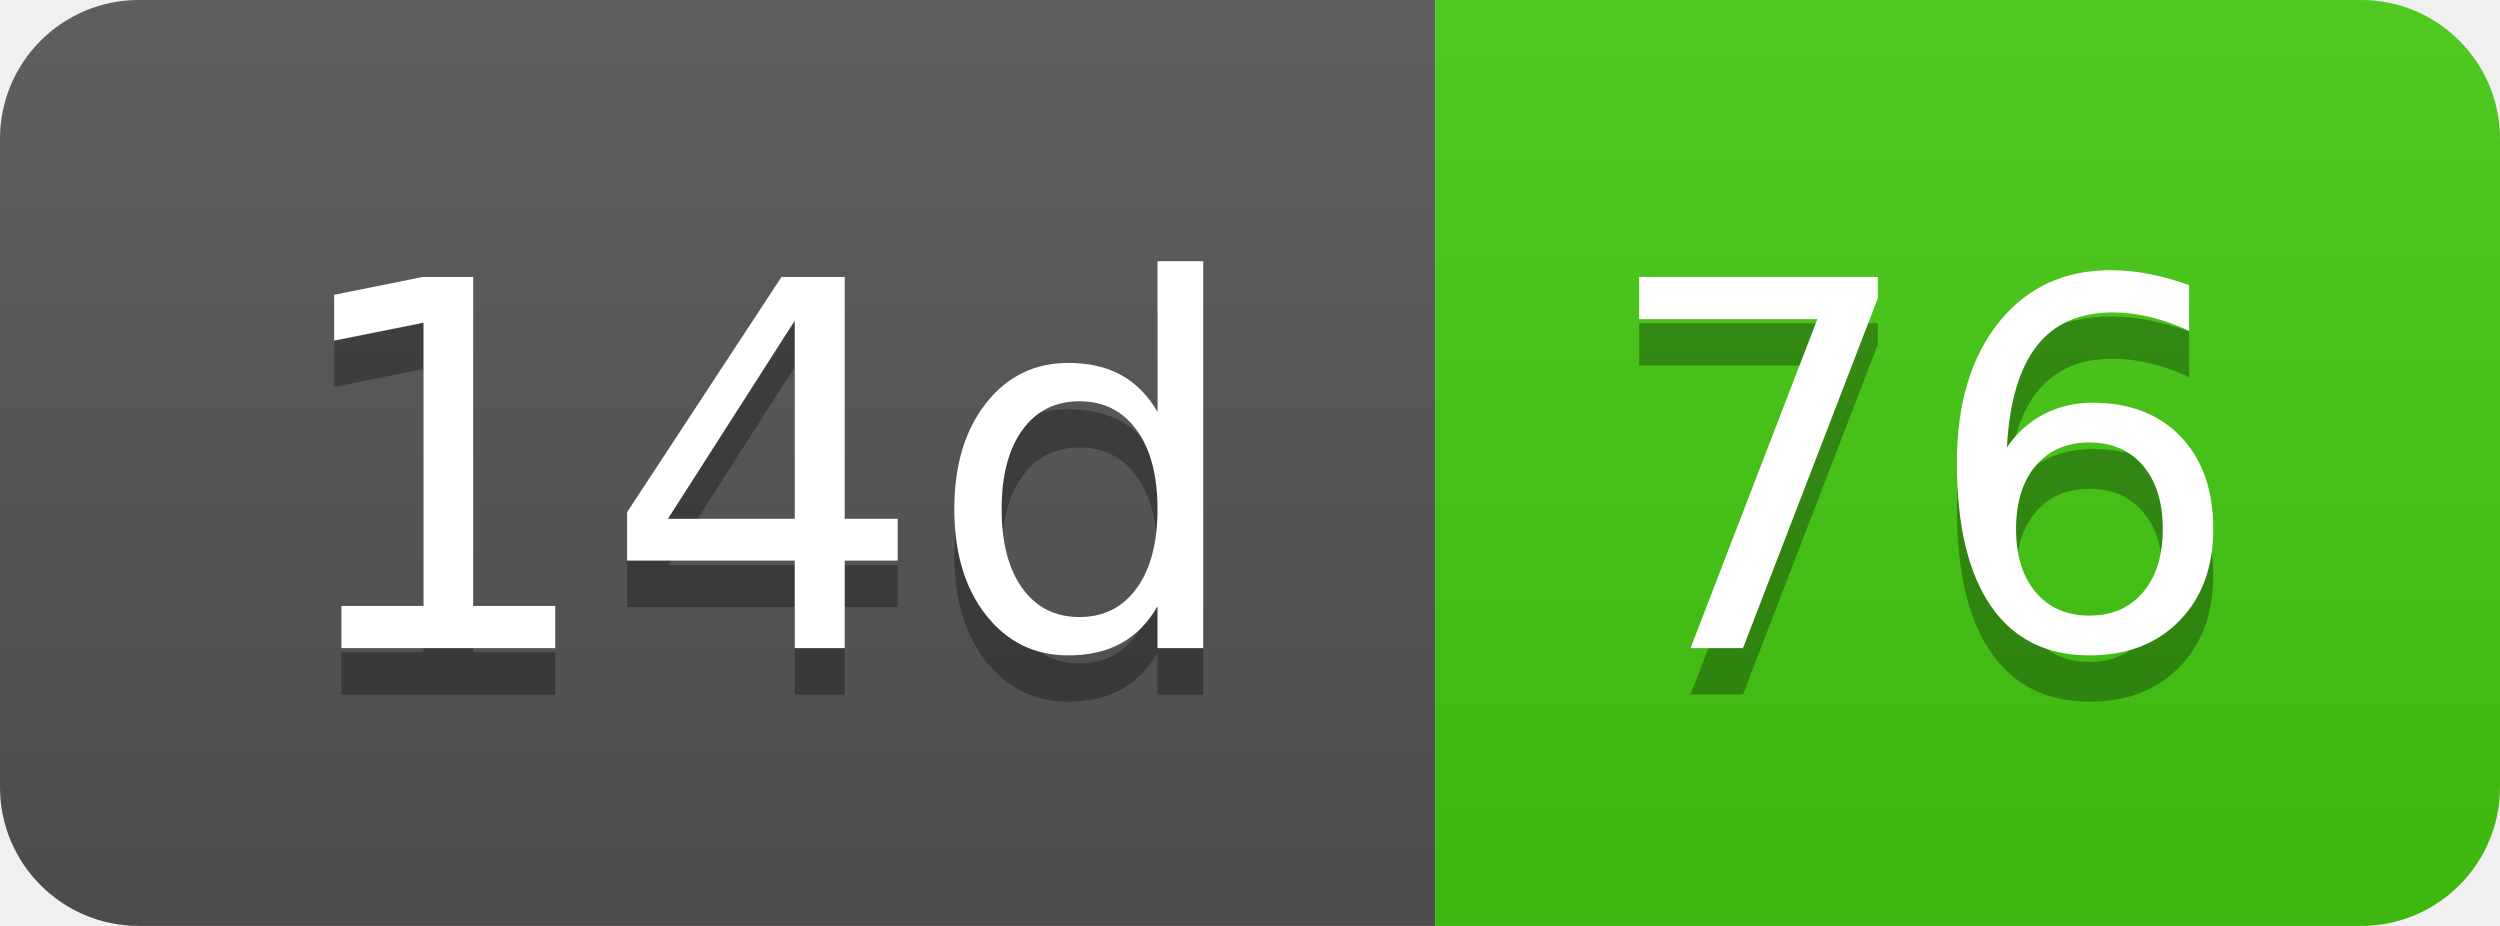
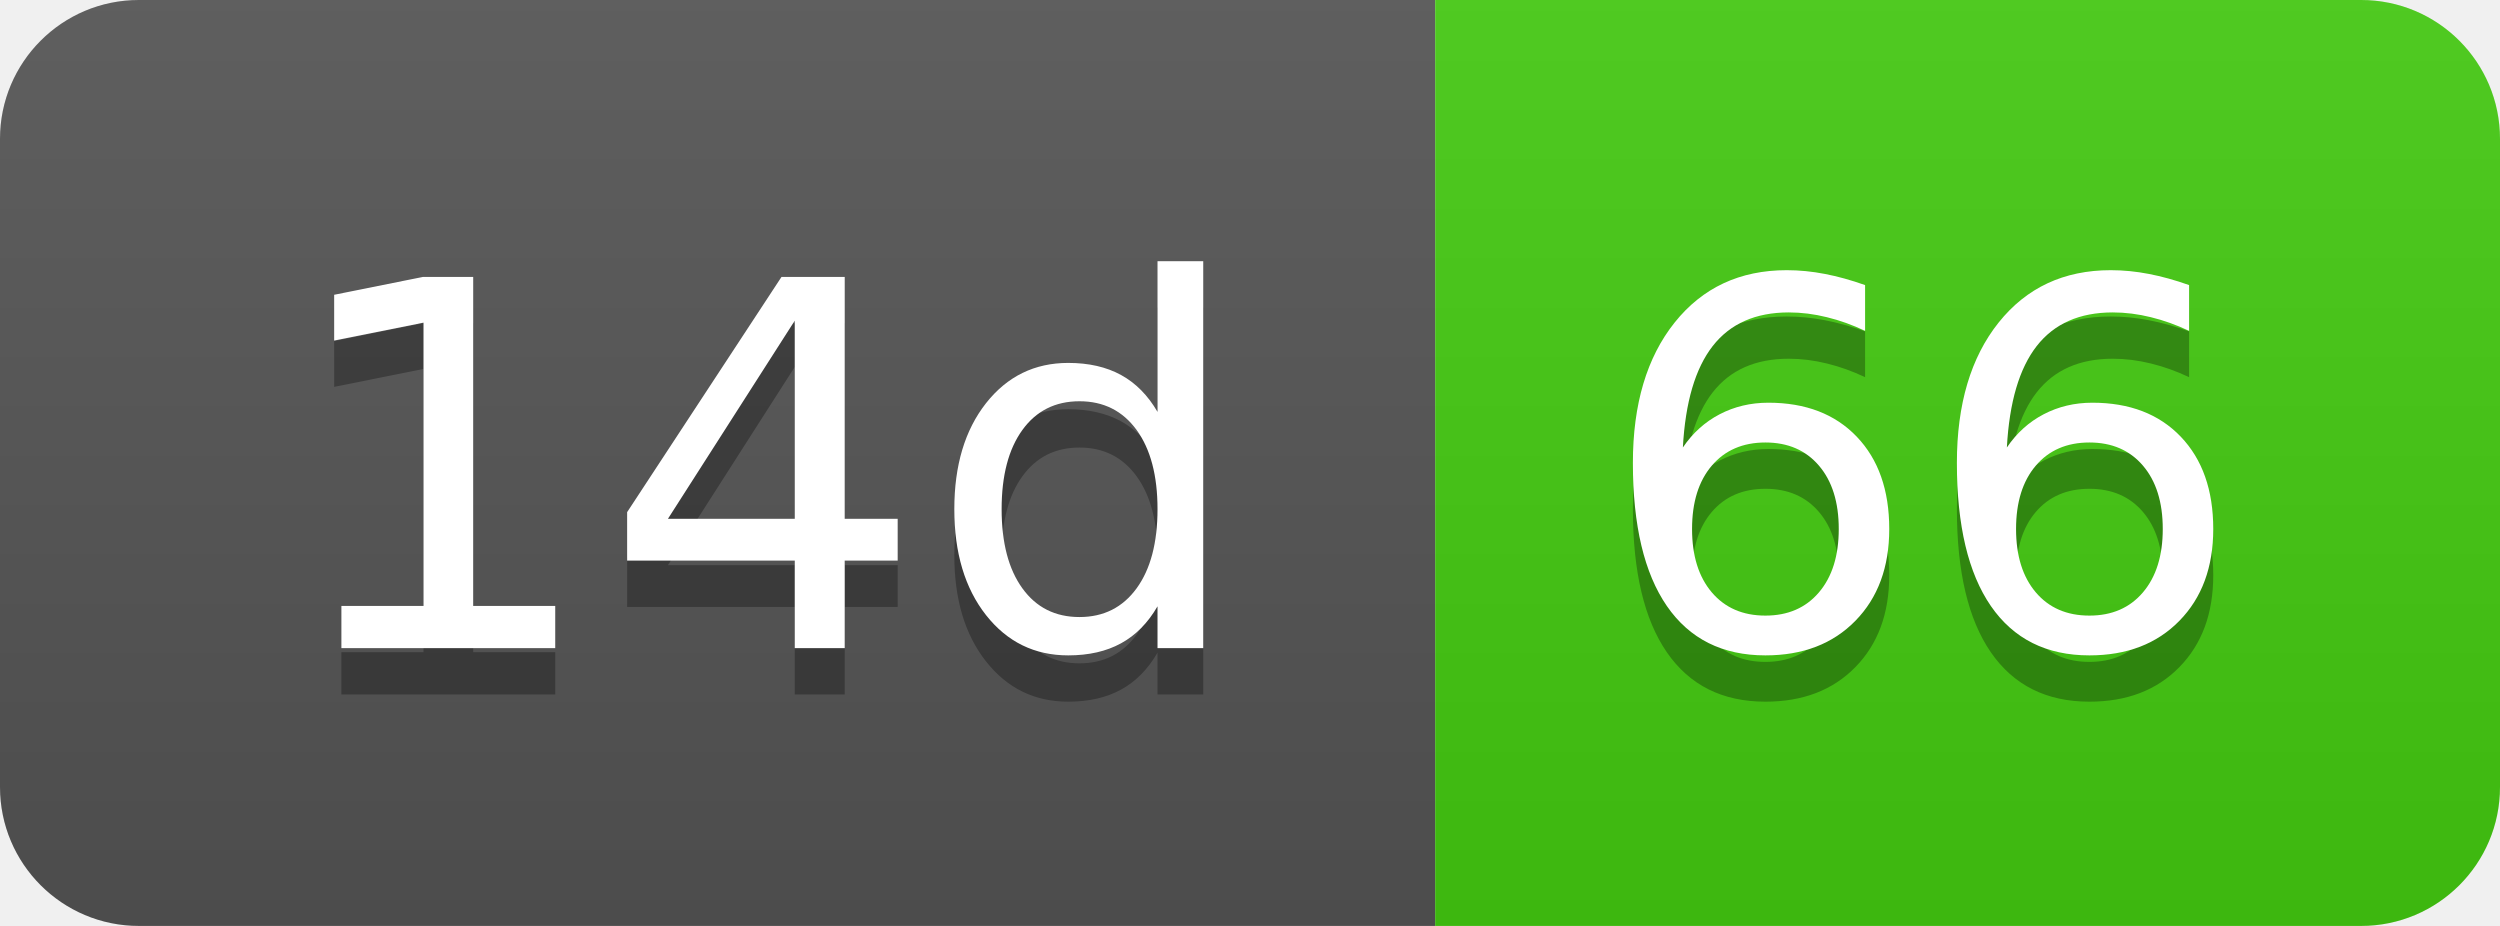
- <svg xmlns="http://www.w3.org/2000/svg" width="54" height="20" role="img" aria-label="14d: 76">
+ <svg xmlns="http://www.w3.org/2000/svg" width="54" height="20" role="img" aria-label="14d: 66">
  <linearGradient id="s" x2="0" y2="100%">
    <stop offset="0" stop-color="#bbb" stop-opacity=".1" />
    <stop offset="1" stop-opacity=".1" />
  </linearGradient>
  <clipPath id="r">
    <rect width="54" height="20" rx="3" fill="#fff" />
  </clipPath>
  <g clip-path="url(#r)">
    <rect width="31" height="20" fill="#555" />
    <rect x="31" width="23" height="20" fill="#4c1" />
    <rect width="54" height="20" fill="url(#s)" />
  </g>
  <g fill="#fff" text-anchor="middle" font-family="Verdana,Geneva,DejaVu Sans,sans-serif" text-rendering="geometricPrecision" font-size="110">
    <text aria-hidden="true" x="165" y="150" fill="#010101" fill-opacity=".3" transform="scale(.1)" textLength="210">14d</text>
    <text x="165" y="140" transform="scale(.1)" fill="#fff" textLength="210">14d</text>
-     <text aria-hidden="true" x="415" y="150" fill="#010101" fill-opacity=".3" transform="scale(.1)" textLength="130">76</text>
-     <text x="415" y="140" transform="scale(.1)" fill="#fff" textLength="130">76</text>
+     <text aria-hidden="true" x="415" y="150" fill="#010101" fill-opacity=".3" transform="scale(.1)" textLength="130">66</text>
+     <text x="415" y="140" transform="scale(.1)" fill="#fff" textLength="130">66</text>
  </g>
</svg>
